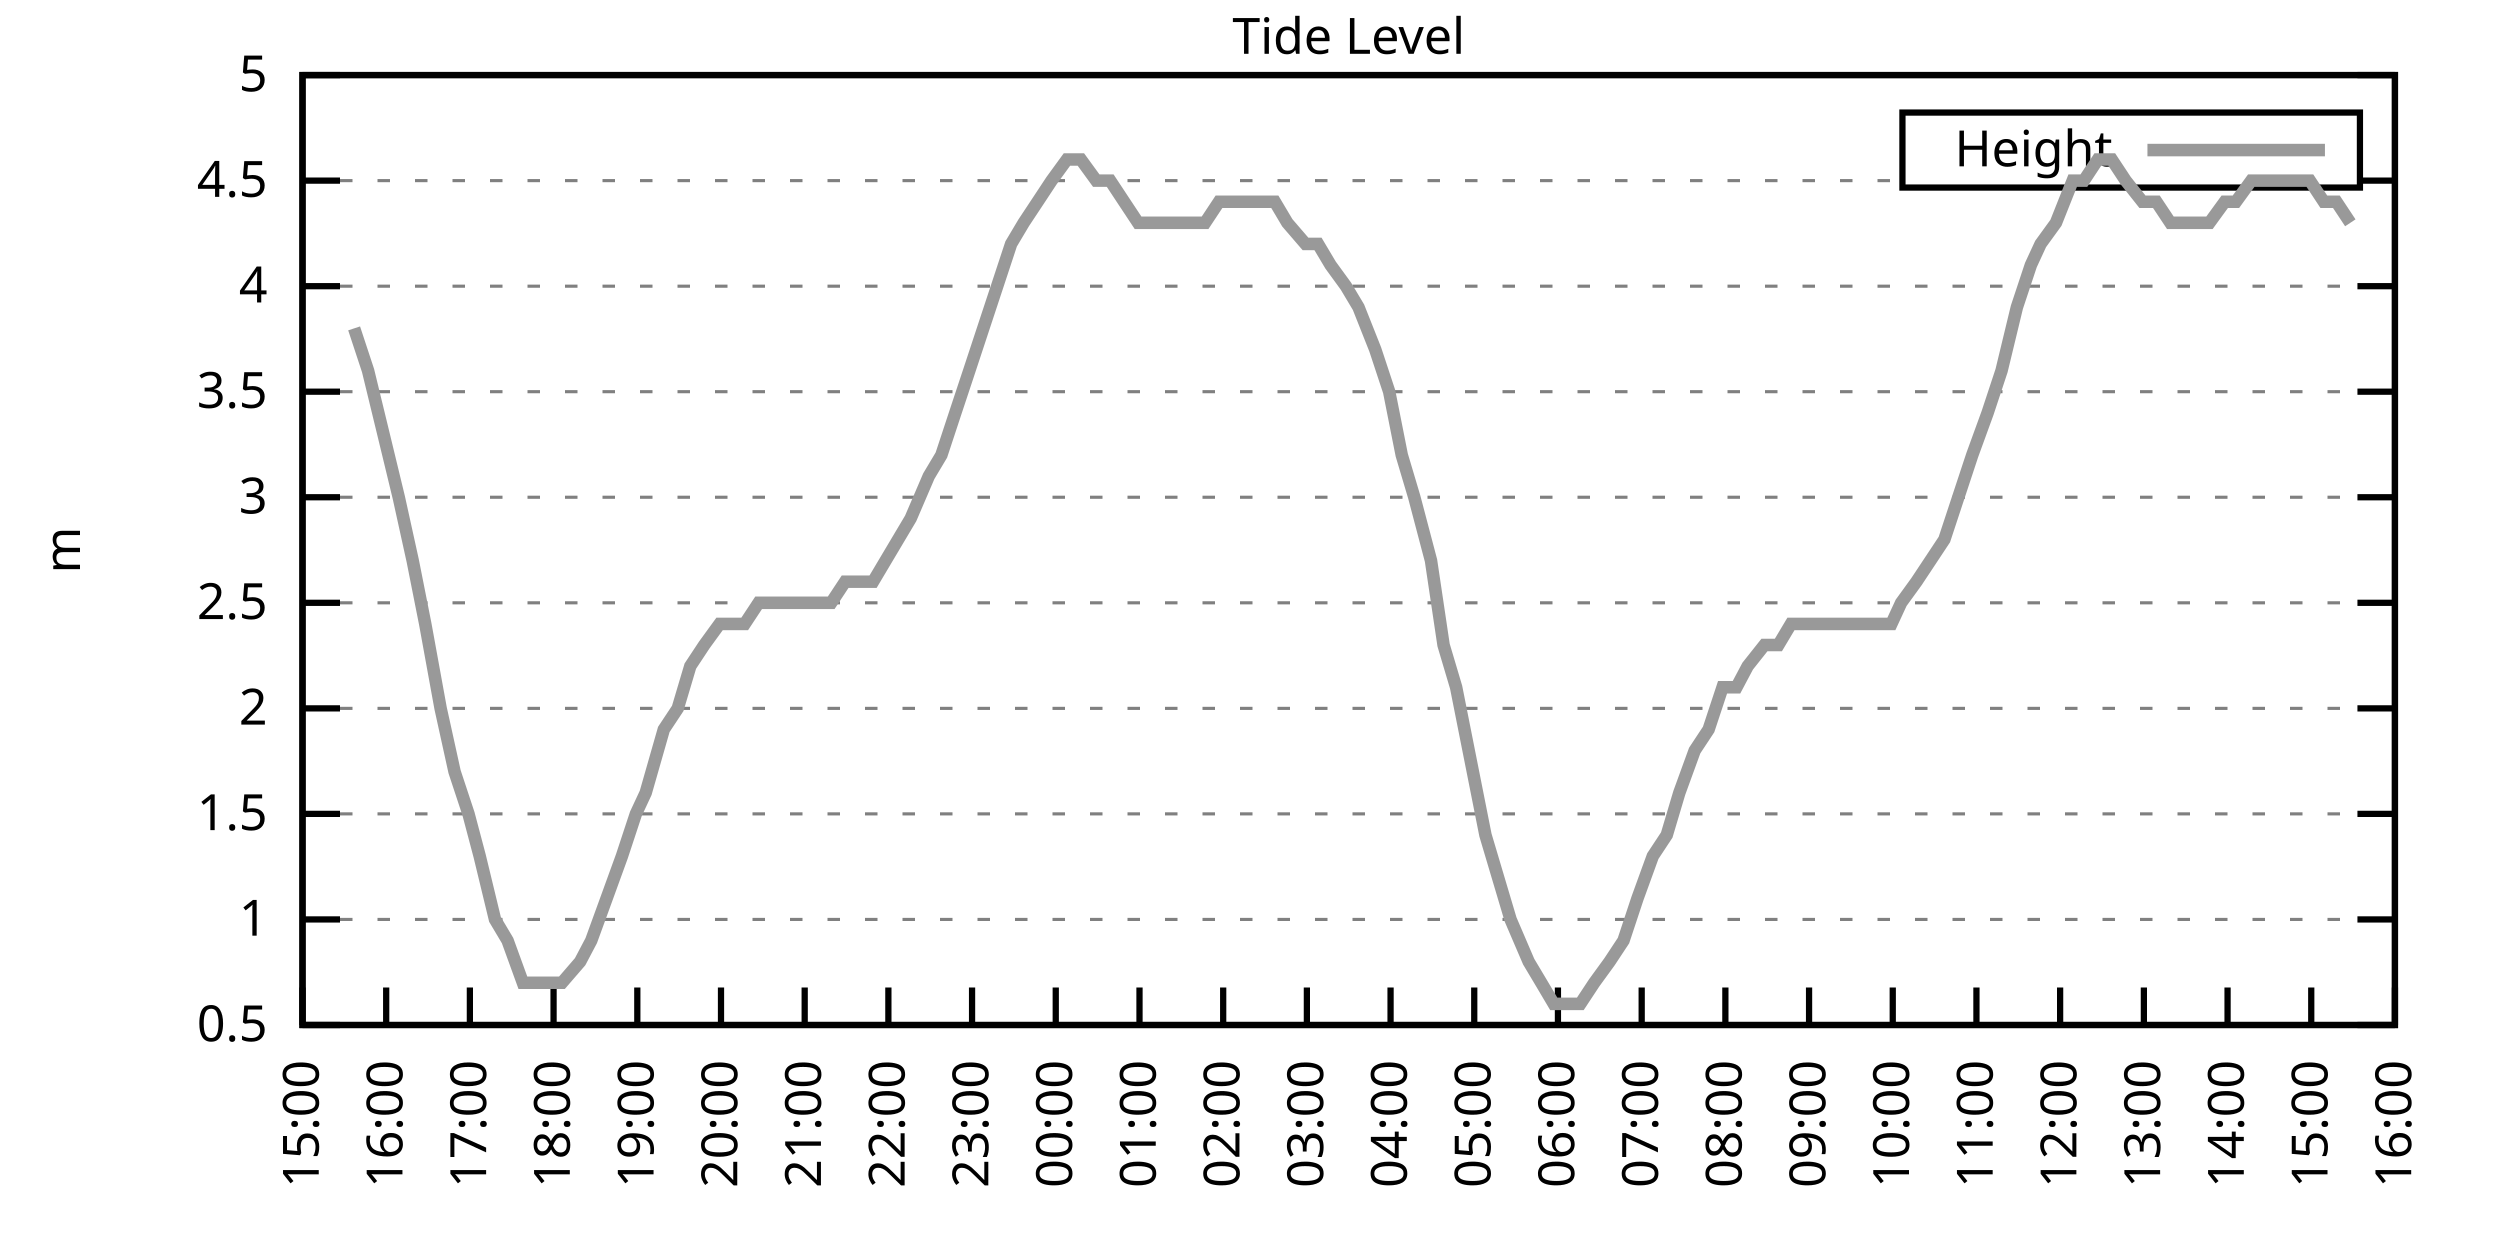
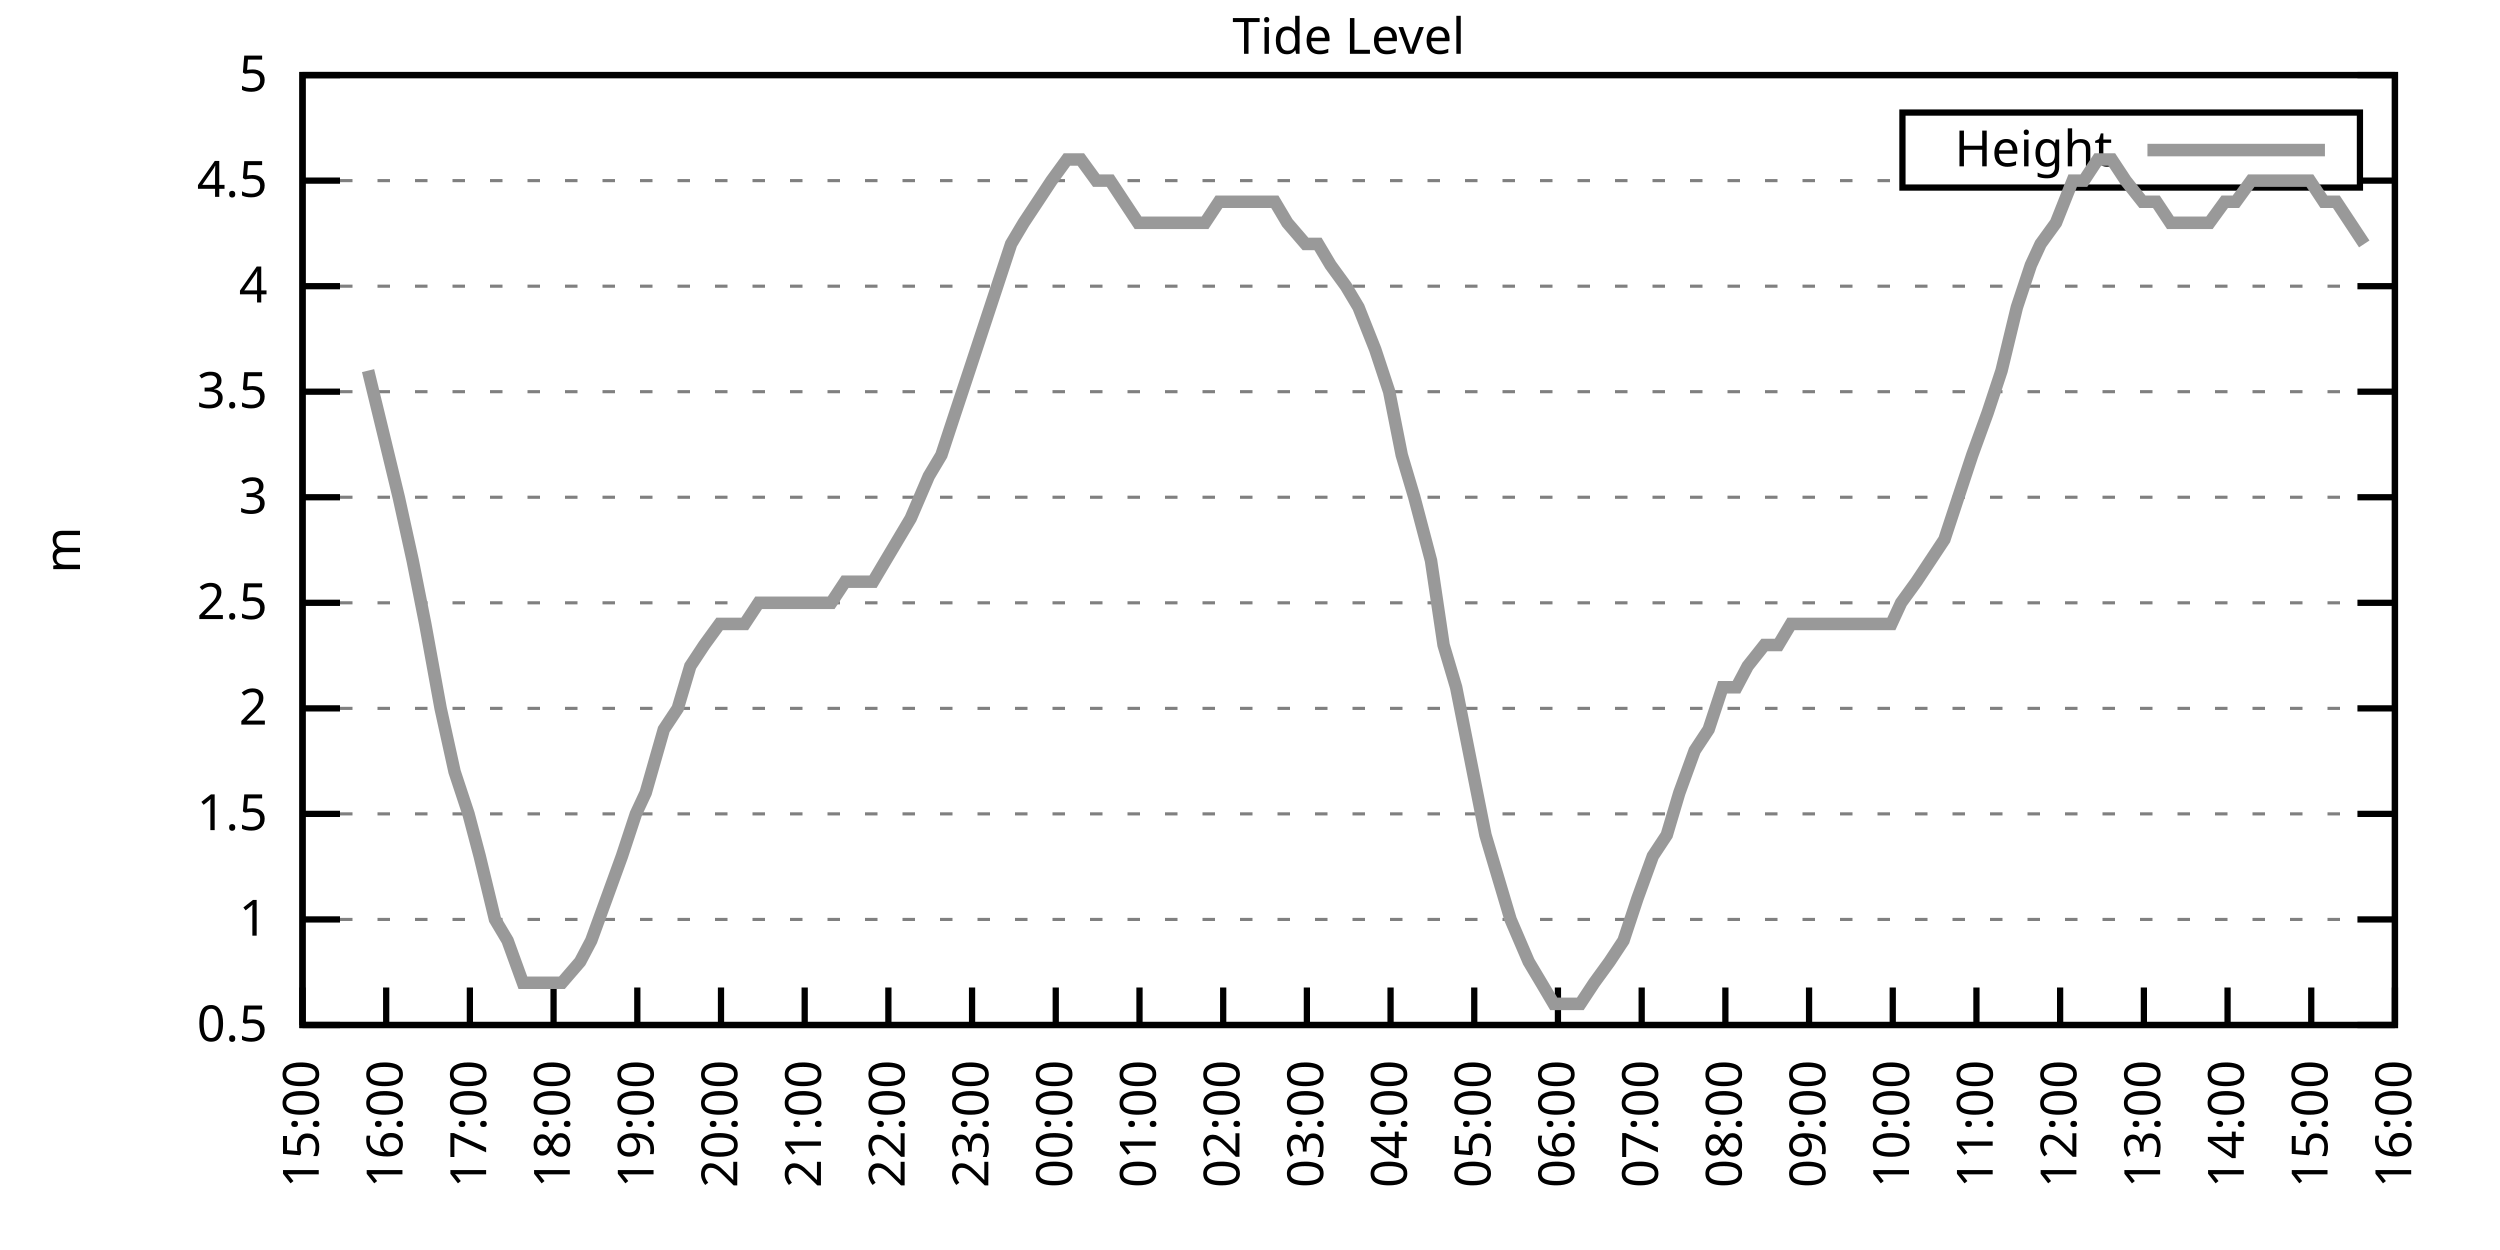
<svg xmlns="http://www.w3.org/2000/svg" xmlns:xlink="http://www.w3.org/1999/xlink" width="400" height="200" viewBox="0 0 400 200">
  <g id="gnuplot_canvas">
    <rect x="0" y="0" width="400" height="200" fill="none" />
    <defs>
      <circle id="gpDot" r="0.5" stroke-width="0.5" stroke="currentColor" />
      <path id="gpPt0" stroke-width="0.333" stroke="currentColor" d="M-1,0 h2 M0,-1 v2" />
      <path id="gpPt1" stroke-width="0.333" stroke="currentColor" d="M-1,-1 L1,1 M1,-1 L-1,1" />
      <path id="gpPt2" stroke-width="0.333" stroke="currentColor" d="M-1,0 L1,0 M0,-1 L0,1 M-1,-1 L1,1 M-1,1 L1,-1" />
      <rect id="gpPt3" stroke-width="0.333" stroke="currentColor" x="-1" y="-1" width="2" height="2" />
      <rect id="gpPt4" stroke-width="0.333" stroke="currentColor" fill="currentColor" x="-1" y="-1" width="2" height="2" />
      <circle id="gpPt5" stroke-width="0.333" stroke="currentColor" cx="0" cy="0" r="1" />
      <use xlink:href="#gpPt5" id="gpPt6" fill="currentColor" stroke="none" />
      <path id="gpPt7" stroke-width="0.333" stroke="currentColor" d="M0,-1.33 L-1.33,0.67 L1.33,0.67 z" />
      <use xlink:href="#gpPt7" id="gpPt8" fill="currentColor" stroke="none" />
      <use xlink:href="#gpPt7" id="gpPt9" stroke="currentColor" transform="rotate(180)" />
      <use xlink:href="#gpPt9" id="gpPt10" fill="currentColor" stroke="none" />
      <use xlink:href="#gpPt3" id="gpPt11" stroke="currentColor" transform="rotate(45)" />
      <use xlink:href="#gpPt11" id="gpPt12" fill="currentColor" stroke="none" />
      <path id="gpPt13" stroke-width="0.333" stroke="currentColor" d="M0,1.330 L1.265,0.411 L0.782,-1.067 L-0.782,-1.076 L-1.265,0.411 z" />
      <use xlink:href="#gpPt13" id="gpPt14" fill="currentColor" stroke="none" />
      <filter id="textbox" filterUnits="objectBoundingBox" x="0" y="0" height="1" width="1">
        <feFlood flood-color="white" flood-opacity="1" result="bgnd" />
        <feComposite in="SourceGraphic" in2="bgnd" operator="atop" />
      </filter>
      <filter id="greybox" filterUnits="objectBoundingBox" x="0" y="0" height="1" width="1">
        <feFlood flood-color="lightgrey" flood-opacity="1" result="grey" />
        <feComposite in="SourceGraphic" in2="grey" operator="atop" />
      </filter>
    </defs>
    <g fill="none" color="white" stroke="currentColor" stroke-width="1.00" stroke-linecap="butt" stroke-linejoin="miter">
</g>
    <g fill="none" color="black" stroke="currentColor" stroke-width="1.00" stroke-linecap="butt" stroke-linejoin="miter">
      <g stroke="none" shape-rendering="crispEdges">
        <polygon fill="rgb(255, 255, 255)" points="48.40,164.00 383.18,164.00 383.18,12.02 48.40,12.02 " />
      </g>
    </g>
    <g fill="none" color="black" stroke="currentColor" stroke-width="1.00" stroke-linecap="butt" stroke-linejoin="miter">
</g>
    <g fill="none" color="black" stroke="black" stroke-width="0.50" stroke-linecap="butt" stroke-linejoin="miter">
</g>
    <g fill="none" color="gray" stroke="currentColor" stroke-width="0.50" stroke-linecap="butt" stroke-linejoin="miter">
      <path stroke="gray" stroke-dasharray="2,4" class="gridline" d="M48.40,164.00 L383.19,164.00  " />
    </g>
    <g fill="none" color="gray" stroke="gray" stroke-width="1.00" stroke-linecap="butt" stroke-linejoin="miter">
</g>
    <g fill="none" color="black" stroke="currentColor" stroke-width="1.00" stroke-linecap="butt" stroke-linejoin="miter">
      <path stroke="black" d="M48.40,164.00 L54.40,164.00 M383.19,164.00 L377.19,164.00  " />
      <g transform="translate(42.80,166.60)" stroke="none" fill="black" font-family="Sans" font-size="8.00" text-anchor="end">
        <text>
          <tspan font-family="Sans"> 0.5</tspan>
        </text>
      </g>
    </g>
    <g fill="none" color="black" stroke="currentColor" stroke-width="1.00" stroke-linecap="butt" stroke-linejoin="miter">
</g>
    <g fill="none" color="black" stroke="black" stroke-width="0.50" stroke-linecap="butt" stroke-linejoin="miter">
</g>
    <g fill="none" color="gray" stroke="currentColor" stroke-width="0.50" stroke-linecap="butt" stroke-linejoin="miter">
      <path stroke="gray" stroke-dasharray="2,4" class="gridline" d="M48.40,147.11 L383.19,147.11  " />
    </g>
    <g fill="none" color="gray" stroke="gray" stroke-width="1.00" stroke-linecap="butt" stroke-linejoin="miter">
</g>
    <g fill="none" color="black" stroke="currentColor" stroke-width="1.00" stroke-linecap="butt" stroke-linejoin="miter">
      <path stroke="black" d="M48.40,147.11 L54.40,147.11 M383.19,147.11 L377.19,147.11  " />
      <g transform="translate(42.80,149.71)" stroke="none" fill="black" font-family="Sans" font-size="8.00" text-anchor="end">
        <text>
          <tspan font-family="Sans"> 1</tspan>
        </text>
      </g>
    </g>
    <g fill="none" color="black" stroke="currentColor" stroke-width="1.00" stroke-linecap="butt" stroke-linejoin="miter">
</g>
    <g fill="none" color="black" stroke="black" stroke-width="0.50" stroke-linecap="butt" stroke-linejoin="miter">
</g>
    <g fill="none" color="gray" stroke="currentColor" stroke-width="0.50" stroke-linecap="butt" stroke-linejoin="miter">
      <path stroke="gray" stroke-dasharray="2,4" class="gridline" d="M48.40,130.22 L383.19,130.22  " />
    </g>
    <g fill="none" color="gray" stroke="gray" stroke-width="1.00" stroke-linecap="butt" stroke-linejoin="miter">
</g>
    <g fill="none" color="black" stroke="currentColor" stroke-width="1.00" stroke-linecap="butt" stroke-linejoin="miter">
      <path stroke="black" d="M48.40,130.22 L54.40,130.22 M383.19,130.22 L377.19,130.22  " />
      <g transform="translate(42.80,132.82)" stroke="none" fill="black" font-family="Sans" font-size="8.00" text-anchor="end">
        <text>
          <tspan font-family="Sans"> 1.5</tspan>
        </text>
      </g>
    </g>
    <g fill="none" color="black" stroke="currentColor" stroke-width="1.00" stroke-linecap="butt" stroke-linejoin="miter">
</g>
    <g fill="none" color="black" stroke="black" stroke-width="0.50" stroke-linecap="butt" stroke-linejoin="miter">
</g>
    <g fill="none" color="gray" stroke="currentColor" stroke-width="0.50" stroke-linecap="butt" stroke-linejoin="miter">
      <path stroke="gray" stroke-dasharray="2,4" class="gridline" d="M48.40,113.34 L383.19,113.34  " />
    </g>
    <g fill="none" color="gray" stroke="gray" stroke-width="1.00" stroke-linecap="butt" stroke-linejoin="miter">
</g>
    <g fill="none" color="black" stroke="currentColor" stroke-width="1.00" stroke-linecap="butt" stroke-linejoin="miter">
      <path stroke="black" d="M48.40,113.34 L54.40,113.34 M383.19,113.34 L377.19,113.34  " />
      <g transform="translate(42.80,115.94)" stroke="none" fill="black" font-family="Sans" font-size="8.00" text-anchor="end">
        <text>
          <tspan font-family="Sans"> 2</tspan>
        </text>
      </g>
    </g>
    <g fill="none" color="black" stroke="currentColor" stroke-width="1.00" stroke-linecap="butt" stroke-linejoin="miter">
</g>
    <g fill="none" color="black" stroke="black" stroke-width="0.50" stroke-linecap="butt" stroke-linejoin="miter">
</g>
    <g fill="none" color="gray" stroke="currentColor" stroke-width="0.50" stroke-linecap="butt" stroke-linejoin="miter">
      <path stroke="gray" stroke-dasharray="2,4" class="gridline" d="M48.40,96.45 L383.19,96.45  " />
    </g>
    <g fill="none" color="gray" stroke="gray" stroke-width="1.00" stroke-linecap="butt" stroke-linejoin="miter">
</g>
    <g fill="none" color="black" stroke="currentColor" stroke-width="1.00" stroke-linecap="butt" stroke-linejoin="miter">
      <path stroke="black" d="M48.40,96.45 L54.40,96.45 M383.19,96.45 L377.19,96.45  " />
      <g transform="translate(42.80,99.05)" stroke="none" fill="black" font-family="Sans" font-size="8.00" text-anchor="end">
        <text>
          <tspan font-family="Sans"> 2.5</tspan>
        </text>
      </g>
    </g>
    <g fill="none" color="black" stroke="currentColor" stroke-width="1.00" stroke-linecap="butt" stroke-linejoin="miter">
</g>
    <g fill="none" color="black" stroke="black" stroke-width="0.50" stroke-linecap="butt" stroke-linejoin="miter">
</g>
    <g fill="none" color="gray" stroke="currentColor" stroke-width="0.50" stroke-linecap="butt" stroke-linejoin="miter">
      <path stroke="gray" stroke-dasharray="2,4" class="gridline" d="M48.40,79.56 L383.19,79.56  " />
    </g>
    <g fill="none" color="gray" stroke="gray" stroke-width="1.00" stroke-linecap="butt" stroke-linejoin="miter">
</g>
    <g fill="none" color="black" stroke="currentColor" stroke-width="1.00" stroke-linecap="butt" stroke-linejoin="miter">
      <path stroke="black" d="M48.40,79.56 L54.40,79.56 M383.19,79.56 L377.19,79.56  " />
      <g transform="translate(42.80,82.16)" stroke="none" fill="black" font-family="Sans" font-size="8.00" text-anchor="end">
        <text>
          <tspan font-family="Sans"> 3</tspan>
        </text>
      </g>
    </g>
    <g fill="none" color="black" stroke="currentColor" stroke-width="1.00" stroke-linecap="butt" stroke-linejoin="miter">
</g>
    <g fill="none" color="black" stroke="black" stroke-width="0.50" stroke-linecap="butt" stroke-linejoin="miter">
</g>
    <g fill="none" color="gray" stroke="currentColor" stroke-width="0.50" stroke-linecap="butt" stroke-linejoin="miter">
      <path stroke="gray" stroke-dasharray="2,4" class="gridline" d="M48.40,62.67 L383.19,62.67  " />
    </g>
    <g fill="none" color="gray" stroke="gray" stroke-width="1.00" stroke-linecap="butt" stroke-linejoin="miter">
</g>
    <g fill="none" color="black" stroke="currentColor" stroke-width="1.00" stroke-linecap="butt" stroke-linejoin="miter">
      <path stroke="black" d="M48.40,62.67 L54.40,62.67 M383.19,62.67 L377.19,62.67  " />
      <g transform="translate(42.80,65.27)" stroke="none" fill="black" font-family="Sans" font-size="8.00" text-anchor="end">
        <text>
          <tspan font-family="Sans"> 3.5</tspan>
        </text>
      </g>
    </g>
    <g fill="none" color="black" stroke="currentColor" stroke-width="1.00" stroke-linecap="butt" stroke-linejoin="miter">
</g>
    <g fill="none" color="black" stroke="black" stroke-width="0.50" stroke-linecap="butt" stroke-linejoin="miter">
</g>
    <g fill="none" color="gray" stroke="currentColor" stroke-width="0.50" stroke-linecap="butt" stroke-linejoin="miter">
      <path stroke="gray" stroke-dasharray="2,4" class="gridline" d="M48.40,45.79 L383.19,45.79  " />
    </g>
    <g fill="none" color="gray" stroke="gray" stroke-width="1.00" stroke-linecap="butt" stroke-linejoin="miter">
</g>
    <g fill="none" color="black" stroke="currentColor" stroke-width="1.00" stroke-linecap="butt" stroke-linejoin="miter">
      <path stroke="black" d="M48.40,45.79 L54.40,45.79 M383.19,45.79 L377.19,45.79  " />
      <g transform="translate(42.80,48.39)" stroke="none" fill="black" font-family="Sans" font-size="8.00" text-anchor="end">
        <text>
          <tspan font-family="Sans"> 4</tspan>
        </text>
      </g>
    </g>
    <g fill="none" color="black" stroke="currentColor" stroke-width="1.00" stroke-linecap="butt" stroke-linejoin="miter">
</g>
    <g fill="none" color="black" stroke="black" stroke-width="0.50" stroke-linecap="butt" stroke-linejoin="miter">
</g>
    <g fill="none" color="gray" stroke="currentColor" stroke-width="0.50" stroke-linecap="butt" stroke-linejoin="miter">
      <path stroke="gray" stroke-dasharray="2,4" class="gridline" d="M48.40,28.90 L304.39,28.90 M377.59,28.90 L383.19,28.90  " />
    </g>
    <g fill="none" color="gray" stroke="gray" stroke-width="1.00" stroke-linecap="butt" stroke-linejoin="miter">
</g>
    <g fill="none" color="black" stroke="currentColor" stroke-width="1.00" stroke-linecap="butt" stroke-linejoin="miter">
      <path stroke="black" d="M48.40,28.90 L54.40,28.90 M383.19,28.90 L377.19,28.90  " />
      <g transform="translate(42.80,31.50)" stroke="none" fill="black" font-family="Sans" font-size="8.00" text-anchor="end">
        <text>
          <tspan font-family="Sans"> 4.5</tspan>
        </text>
      </g>
    </g>
    <g fill="none" color="black" stroke="currentColor" stroke-width="1.00" stroke-linecap="butt" stroke-linejoin="miter">
</g>
    <g fill="none" color="black" stroke="black" stroke-width="0.50" stroke-linecap="butt" stroke-linejoin="miter">
</g>
    <g fill="none" color="gray" stroke="currentColor" stroke-width="0.50" stroke-linecap="butt" stroke-linejoin="miter">
      <path stroke="gray" stroke-dasharray="2,4" class="gridline" d="M48.40,12.01 L383.19,12.01  " />
    </g>
    <g fill="none" color="gray" stroke="gray" stroke-width="1.00" stroke-linecap="butt" stroke-linejoin="miter">
</g>
    <g fill="none" color="black" stroke="currentColor" stroke-width="1.00" stroke-linecap="butt" stroke-linejoin="miter">
      <path stroke="black" d="M48.40,12.01 L54.40,12.01 M383.19,12.01 L377.19,12.01  " />
      <g transform="translate(42.80,14.61)" stroke="none" fill="black" font-family="Sans" font-size="8.00" text-anchor="end">
        <text>
          <tspan font-family="Sans"> 5</tspan>
        </text>
      </g>
    </g>
    <g fill="none" color="black" stroke="currentColor" stroke-width="1.00" stroke-linecap="butt" stroke-linejoin="miter">
      <path stroke="black" d="M48.40,164.00 L48.40,158.00  " />
      <g transform="translate(51.00,169.60) rotate(270.00)" stroke="none" fill="black" font-family="Sans" font-size="8.00" text-anchor="end">
        <text>
          <tspan font-family="Sans">15:00</tspan>
        </text>
      </g>
    </g>
    <g fill="none" color="black" stroke="currentColor" stroke-width="1.00" stroke-linecap="butt" stroke-linejoin="miter">
      <path stroke="black" d="M61.79,164.00 L61.79,158.00  " />
      <g transform="translate(64.39,169.60) rotate(270.00)" stroke="none" fill="black" font-family="Sans" font-size="8.00" text-anchor="end">
        <text>
          <tspan font-family="Sans">16:00</tspan>
        </text>
      </g>
    </g>
    <g fill="none" color="black" stroke="currentColor" stroke-width="1.00" stroke-linecap="butt" stroke-linejoin="miter">
      <path stroke="black" d="M75.18,164.00 L75.18,158.00  " />
      <g transform="translate(77.78,169.60) rotate(270.00)" stroke="none" fill="black" font-family="Sans" font-size="8.00" text-anchor="end">
        <text>
          <tspan font-family="Sans">17:00</tspan>
        </text>
      </g>
    </g>
    <g fill="none" color="black" stroke="currentColor" stroke-width="1.00" stroke-linecap="butt" stroke-linejoin="miter">
      <path stroke="black" d="M88.57,164.00 L88.57,158.00  " />
      <g transform="translate(91.17,169.60) rotate(270.00)" stroke="none" fill="black" font-family="Sans" font-size="8.00" text-anchor="end">
        <text>
          <tspan font-family="Sans">18:00</tspan>
        </text>
      </g>
    </g>
    <g fill="none" color="black" stroke="currentColor" stroke-width="1.00" stroke-linecap="butt" stroke-linejoin="miter">
      <path stroke="black" d="M101.97,164.00 L101.97,158.00  " />
      <g transform="translate(104.57,169.60) rotate(270.00)" stroke="none" fill="black" font-family="Sans" font-size="8.00" text-anchor="end">
        <text>
          <tspan font-family="Sans">19:00</tspan>
        </text>
      </g>
    </g>
    <g fill="none" color="black" stroke="currentColor" stroke-width="1.00" stroke-linecap="butt" stroke-linejoin="miter">
      <path stroke="black" d="M115.36,164.00 L115.36,158.00  " />
      <g transform="translate(117.96,169.60) rotate(270.00)" stroke="none" fill="black" font-family="Sans" font-size="8.00" text-anchor="end">
        <text>
          <tspan font-family="Sans">20:00</tspan>
        </text>
      </g>
    </g>
    <g fill="none" color="black" stroke="currentColor" stroke-width="1.00" stroke-linecap="butt" stroke-linejoin="miter">
      <path stroke="black" d="M128.75,164.00 L128.75,158.00  " />
      <g transform="translate(131.35,169.60) rotate(270.00)" stroke="none" fill="black" font-family="Sans" font-size="8.00" text-anchor="end">
        <text>
          <tspan font-family="Sans">21:00</tspan>
        </text>
      </g>
    </g>
    <g fill="none" color="black" stroke="currentColor" stroke-width="1.00" stroke-linecap="butt" stroke-linejoin="miter">
      <path stroke="black" d="M142.14,164.00 L142.14,158.00  " />
      <g transform="translate(144.74,169.60) rotate(270.00)" stroke="none" fill="black" font-family="Sans" font-size="8.00" text-anchor="end">
        <text>
          <tspan font-family="Sans">22:00</tspan>
        </text>
      </g>
    </g>
    <g fill="none" color="black" stroke="currentColor" stroke-width="1.00" stroke-linecap="butt" stroke-linejoin="miter">
      <path stroke="black" d="M155.53,164.00 L155.53,158.00  " />
      <g transform="translate(158.13,169.60) rotate(270.00)" stroke="none" fill="black" font-family="Sans" font-size="8.00" text-anchor="end">
        <text>
          <tspan font-family="Sans">23:00</tspan>
        </text>
      </g>
    </g>
    <g fill="none" color="black" stroke="currentColor" stroke-width="1.00" stroke-linecap="butt" stroke-linejoin="miter">
      <path stroke="black" d="M168.92,164.00 L168.92,158.00  " />
      <g transform="translate(171.52,169.60) rotate(270.00)" stroke="none" fill="black" font-family="Sans" font-size="8.00" text-anchor="end">
        <text>
          <tspan font-family="Sans">00:00</tspan>
        </text>
      </g>
    </g>
    <g fill="none" color="black" stroke="currentColor" stroke-width="1.00" stroke-linecap="butt" stroke-linejoin="miter">
      <path stroke="black" d="M182.32,164.00 L182.32,158.00  " />
      <g transform="translate(184.92,169.60) rotate(270.00)" stroke="none" fill="black" font-family="Sans" font-size="8.00" text-anchor="end">
        <text>
          <tspan font-family="Sans">01:00</tspan>
        </text>
      </g>
    </g>
    <g fill="none" color="black" stroke="currentColor" stroke-width="1.00" stroke-linecap="butt" stroke-linejoin="miter">
      <path stroke="black" d="M195.71,164.00 L195.71,158.00  " />
      <g transform="translate(198.31,169.60) rotate(270.00)" stroke="none" fill="black" font-family="Sans" font-size="8.00" text-anchor="end">
        <text>
          <tspan font-family="Sans">02:00</tspan>
        </text>
      </g>
    </g>
    <g fill="none" color="black" stroke="currentColor" stroke-width="1.00" stroke-linecap="butt" stroke-linejoin="miter">
      <path stroke="black" d="M209.10,164.00 L209.10,158.00  " />
      <g transform="translate(211.70,169.60) rotate(270.00)" stroke="none" fill="black" font-family="Sans" font-size="8.00" text-anchor="end">
        <text>
          <tspan font-family="Sans">03:00</tspan>
        </text>
      </g>
    </g>
    <g fill="none" color="black" stroke="currentColor" stroke-width="1.00" stroke-linecap="butt" stroke-linejoin="miter">
      <path stroke="black" d="M222.49,164.00 L222.49,158.00  " />
      <g transform="translate(225.09,169.60) rotate(270.00)" stroke="none" fill="black" font-family="Sans" font-size="8.00" text-anchor="end">
        <text>
          <tspan font-family="Sans">04:00</tspan>
        </text>
      </g>
    </g>
    <g fill="none" color="black" stroke="currentColor" stroke-width="1.00" stroke-linecap="butt" stroke-linejoin="miter">
      <path stroke="black" d="M235.88,164.00 L235.88,158.00  " />
      <g transform="translate(238.48,169.60) rotate(270.00)" stroke="none" fill="black" font-family="Sans" font-size="8.00" text-anchor="end">
        <text>
          <tspan font-family="Sans">05:00</tspan>
        </text>
      </g>
    </g>
    <g fill="none" color="black" stroke="currentColor" stroke-width="1.00" stroke-linecap="butt" stroke-linejoin="miter">
      <path stroke="black" d="M249.27,164.00 L249.27,158.00  " />
      <g transform="translate(251.87,169.60) rotate(270.00)" stroke="none" fill="black" font-family="Sans" font-size="8.00" text-anchor="end">
        <text>
          <tspan font-family="Sans">06:00</tspan>
        </text>
      </g>
    </g>
    <g fill="none" color="black" stroke="currentColor" stroke-width="1.00" stroke-linecap="butt" stroke-linejoin="miter">
      <path stroke="black" d="M262.67,164.00 L262.67,158.00  " />
      <g transform="translate(265.27,169.60) rotate(270.00)" stroke="none" fill="black" font-family="Sans" font-size="8.00" text-anchor="end">
        <text>
          <tspan font-family="Sans">07:00</tspan>
        </text>
      </g>
    </g>
    <g fill="none" color="black" stroke="currentColor" stroke-width="1.00" stroke-linecap="butt" stroke-linejoin="miter">
      <path stroke="black" d="M276.06,164.00 L276.06,158.00  " />
      <g transform="translate(278.66,169.60) rotate(270.00)" stroke="none" fill="black" font-family="Sans" font-size="8.00" text-anchor="end">
        <text>
          <tspan font-family="Sans">08:00</tspan>
        </text>
      </g>
    </g>
    <g fill="none" color="black" stroke="currentColor" stroke-width="1.00" stroke-linecap="butt" stroke-linejoin="miter">
      <path stroke="black" d="M289.45,164.00 L289.45,158.00  " />
      <g transform="translate(292.05,169.60) rotate(270.00)" stroke="none" fill="black" font-family="Sans" font-size="8.00" text-anchor="end">
        <text>
          <tspan font-family="Sans">09:00</tspan>
        </text>
      </g>
    </g>
    <g fill="none" color="black" stroke="currentColor" stroke-width="1.00" stroke-linecap="butt" stroke-linejoin="miter">
      <path stroke="black" d="M302.84,164.00 L302.84,158.00  " />
      <g transform="translate(305.44,169.60) rotate(270.00)" stroke="none" fill="black" font-family="Sans" font-size="8.00" text-anchor="end">
        <text>
          <tspan font-family="Sans">10:00</tspan>
        </text>
      </g>
    </g>
    <g fill="none" color="black" stroke="currentColor" stroke-width="1.00" stroke-linecap="butt" stroke-linejoin="miter">
      <path stroke="black" d="M316.23,164.00 L316.23,158.00  " />
      <g transform="translate(318.83,169.60) rotate(270.00)" stroke="none" fill="black" font-family="Sans" font-size="8.00" text-anchor="end">
        <text>
          <tspan font-family="Sans">11:00</tspan>
        </text>
      </g>
    </g>
    <g fill="none" color="black" stroke="currentColor" stroke-width="1.00" stroke-linecap="butt" stroke-linejoin="miter">
      <path stroke="black" d="M329.62,164.00 L329.62,158.00  " />
      <g transform="translate(332.22,169.60) rotate(270.00)" stroke="none" fill="black" font-family="Sans" font-size="8.00" text-anchor="end">
        <text>
          <tspan font-family="Sans">12:00</tspan>
        </text>
      </g>
    </g>
    <g fill="none" color="black" stroke="currentColor" stroke-width="1.00" stroke-linecap="butt" stroke-linejoin="miter">
      <path stroke="black" d="M343.02,164.00 L343.02,158.00  " />
      <g transform="translate(345.62,169.60) rotate(270.00)" stroke="none" fill="black" font-family="Sans" font-size="8.00" text-anchor="end">
        <text>
          <tspan font-family="Sans">13:00</tspan>
        </text>
      </g>
    </g>
    <g fill="none" color="black" stroke="currentColor" stroke-width="1.00" stroke-linecap="butt" stroke-linejoin="miter">
      <path stroke="black" d="M356.41,164.00 L356.41,158.00  " />
      <g transform="translate(359.01,169.60) rotate(270.00)" stroke="none" fill="black" font-family="Sans" font-size="8.00" text-anchor="end">
        <text>
          <tspan font-family="Sans">14:00</tspan>
        </text>
      </g>
    </g>
    <g fill="none" color="black" stroke="currentColor" stroke-width="1.00" stroke-linecap="butt" stroke-linejoin="miter">
      <path stroke="black" d="M369.80,164.00 L369.80,158.00  " />
      <g transform="translate(372.40,169.60) rotate(270.00)" stroke="none" fill="black" font-family="Sans" font-size="8.00" text-anchor="end">
        <text>
          <tspan font-family="Sans">15:00</tspan>
        </text>
      </g>
    </g>
    <g fill="none" color="black" stroke="currentColor" stroke-width="1.00" stroke-linecap="butt" stroke-linejoin="miter">
      <path stroke="black" d="M383.19,164.00 L383.19,158.00  " />
      <g transform="translate(385.79,169.60) rotate(270.00)" stroke="none" fill="black" font-family="Sans" font-size="8.00" text-anchor="end">
        <text>
          <tspan font-family="Sans">16:00</tspan>
        </text>
      </g>
    </g>
    <g fill="none" color="black" stroke="currentColor" stroke-width="1.00" stroke-linecap="butt" stroke-linejoin="miter">
</g>
    <g fill="none" color="black" stroke="currentColor" stroke-width="1.00" stroke-linecap="butt" stroke-linejoin="miter">
      <path stroke="black" d="M48.40,12.01 L48.40,164.00 L383.19,164.00 L383.19,12.01 L48.40,12.01 Z  " />
    </g>
    <g fill="none" color="black" stroke="currentColor" stroke-width="1.00" stroke-linecap="butt" stroke-linejoin="miter">
</g>
    <g fill="none" color="black" stroke="currentColor" stroke-width="1.00" stroke-linecap="butt" stroke-linejoin="miter">
      <path stroke="black" d="M304.39,30.01 L304.39,18.01 L377.59,18.01 L377.59,30.01 L304.39,30.01 Z  " />
    </g>
    <g id="Tide_level_plot_1">
      <g fill="none" color="white" stroke="black" stroke-width="2.00" stroke-linecap="butt" stroke-linejoin="miter">
</g>
      <g fill="none" color="black" stroke="currentColor" stroke-width="2.00" stroke-linecap="butt" stroke-linejoin="miter">
        <g transform="translate(337.99,26.61)" stroke="none" fill="black" font-family="Sans" font-size="8.00" text-anchor="end">
          <text>
            <tspan font-family="Sans">Height</tspan>
          </text>
        </g>
      </g>
      <g fill="none" color="black" stroke="currentColor" stroke-width="2.00" stroke-linecap="butt" stroke-linejoin="miter">
-         <path stroke="rgb(153, 153, 153)" d="M343.59,24.01 L371.99,24.01 M56.66,52.54 L58.89,59.30 L61.35,69.43 L63.80,79.56 L66.03,89.69 L68.04,99.83   L70.50,113.34 L72.73,123.47 L74.96,130.22 L76.75,136.98 L79.20,147.11 L81.21,150.49 L83.66,157.24 L86.12,157.24   L88.35,157.24 L89.91,157.24 L92.82,153.87 L94.60,150.49 L97.06,143.73 L99.51,136.98 L101.74,130.22 L103.31,126.85   L106.21,116.71 L108.44,113.34 L110.45,106.58 L112.68,103.20 L115.13,99.83 L116.92,99.83 L119.15,99.83 L121.38,96.45   L124.06,96.45 L126.29,96.45 L128.30,96.45 L130.76,96.45 L132.99,96.45 L135.22,93.07 L137.45,93.07 L139.69,93.07   L143.70,86.32 L145.71,82.94 L148.61,76.18 L150.62,72.81 L152.85,66.05 L155.09,59.30 L157.32,52.54 L159.55,45.79   L161.78,39.03 L163.79,35.65 L166.02,32.28 L168.25,28.90 L170.71,25.52 L172.94,25.52 L175.40,28.90 L177.63,28.90   L179.86,32.28 L182.09,35.65 L184.32,35.65 L186.56,35.65 L188.34,35.65 L190.35,35.65 L192.81,35.65 L195.04,32.28   L197.27,32.28 L199.73,32.28 L201.73,32.28 L203.97,32.28 L205.97,35.65 L208.88,39.03 L210.88,39.03 L212.89,42.41   L215.35,45.79 L217.36,49.16 L220.04,55.92 L222.27,62.67 L224.28,72.81 L226.29,79.56 L228.96,89.69 L230.97,103.20   L232.98,109.96 L235.66,123.47 L237.67,133.60 L239.68,140.36 L241.69,147.11 L244.59,153.87 L246.60,157.24 L248.60,160.62   L251.06,160.62 L252.85,160.62 L255.08,157.24 L257.53,153.87 L259.76,150.49 L262.00,143.73 L264.45,136.98 L266.68,133.60   L268.69,126.85 L271.15,120.09 L273.38,116.71 L275.61,109.96 L277.84,109.96 L279.63,106.58 L282.31,103.20 L284.54,103.20   L286.55,99.83 L288.78,99.83 L291.46,99.83 L293.69,99.83 L295.92,99.83 L297.93,99.83 L300.16,99.83 L302.62,99.83   L304.18,96.45 L306.63,93.07 L308.87,89.69 L311.10,86.32 L313.33,79.56 L315.56,72.81 L318.02,66.05 L320.25,59.30   L322.70,49.16 L324.94,42.41 L326.50,39.03 L328.95,35.65 L331.63,28.90 L333.42,28.90 L335.65,25.52 L337.88,25.52   L340.11,28.90 L342.79,32.28 L345.02,32.28 L347.26,35.65 L349.04,35.65 L351.50,35.65 L353.51,35.65 L355.96,32.28   L357.75,32.28 L360.20,28.90 L362.43,28.90 L364.66,28.90 L366.90,28.90 L369.58,28.90 L371.81,32.28 L373.82,32.28   L376.05,35.65  " />
+         <path stroke="rgb(153, 153, 153)" d="M343.59,24.01 L371.99,24.01 M58.89,59.30 L61.35,69.43 L63.80,79.56 L66.03,89.69 L68.04,99.83 L70.50,113.34   L72.73,123.47 L74.96,130.22 L76.75,136.98 L79.20,147.11 L81.21,150.49 L83.66,157.24 L86.12,157.24 L88.35,157.24   L89.91,157.24 L92.82,153.87 L94.60,150.49 L97.06,143.73 L99.51,136.98 L101.74,130.22 L103.31,126.85 L106.21,116.71   L108.44,113.34 L110.45,106.58 L112.68,103.20 L115.13,99.83 L116.92,99.83 L119.15,99.83 L121.38,96.45 L124.06,96.45   L126.29,96.45 L128.30,96.45 L130.76,96.45 L132.99,96.45 L135.22,93.07 L137.45,93.07 L139.69,93.07 L143.70,86.32   L145.71,82.94 L148.61,76.18 L150.62,72.81 L152.85,66.05 L155.09,59.30 L157.32,52.54 L159.55,45.79 L161.78,39.03   L163.79,35.65 L166.02,32.28 L168.25,28.90 L170.71,25.52 L172.94,25.52 L175.40,28.90 L177.63,28.90 L179.86,32.28   L182.09,35.65 L184.32,35.65 L186.56,35.65 L188.34,35.65 L190.35,35.65 L192.81,35.65 L195.04,32.28 L197.27,32.28   L199.73,32.28 L201.73,32.28 L203.97,32.28 L205.97,35.65 L208.88,39.03 L210.88,39.03 L212.89,42.41 L215.35,45.79   L217.36,49.16 L220.04,55.92 L222.27,62.67 L224.28,72.81 L226.29,79.56 L228.96,89.69 L230.97,103.20 L232.98,109.96   L235.66,123.47 L237.67,133.60 L239.68,140.36 L241.69,147.11 L244.59,153.87 L246.60,157.24 L248.60,160.62 L251.06,160.62   L252.85,160.62 L255.08,157.24 L257.53,153.87 L259.76,150.49 L262.00,143.73 L264.45,136.98 L266.68,133.60 L268.69,126.85   L271.15,120.09 L273.38,116.71 L275.61,109.96 L277.84,109.96 L279.63,106.58 L282.31,103.20 L284.54,103.20 L286.55,99.83   L288.78,99.83 L291.46,99.83 L293.69,99.83 L295.92,99.83 L297.93,99.83 L300.16,99.83 L302.62,99.83 L304.18,96.45   L306.63,93.07 L308.87,89.69 L311.10,86.32 L313.33,79.56 L315.56,72.81 L318.02,66.05 L320.25,59.30 L322.70,49.16   L324.94,42.41 L326.50,39.03 L328.95,35.65 L331.63,28.90 L333.42,28.90 L335.65,25.52 L337.88,25.52 L340.11,28.90   L342.79,32.28 L345.02,32.28 L347.26,35.65 L349.04,35.65 L351.50,35.65 L353.51,35.65 L355.96,32.28 L357.75,32.28   L360.20,28.90 L362.43,28.90 L364.66,28.90 L366.90,28.90 L369.58,28.90 L371.81,32.28 L373.82,32.28 L376.05,35.65   L378.28,39.03  " />
      </g>
    </g>
    <g fill="none" color="black" stroke="currentColor" stroke-width="2.00" stroke-linecap="butt" stroke-linejoin="miter">
</g>
    <g fill="none" color="black" stroke="black" stroke-width="1.00" stroke-linecap="butt" stroke-linejoin="miter">
</g>
    <g fill="none" color="black" stroke="currentColor" stroke-width="1.00" stroke-linecap="butt" stroke-linejoin="miter">
      <path stroke="black" d="M48.40,12.01 L48.40,164.00 L383.19,164.00 L383.19,12.01 L48.40,12.01 Z  " />
      <g transform="translate(12.80,88.01) rotate(270.00)" stroke="none" fill="black" font-family="Sans" font-size="8.00" text-anchor="middle">
        <text>
          <tspan font-family="Sans">m</tspan>
        </text>
      </g>
    </g>
    <g fill="none" color="black" stroke="currentColor" stroke-width="1.00" stroke-linecap="butt" stroke-linejoin="miter">
</g>
    <g fill="none" color="black" stroke="currentColor" stroke-width="1.00" stroke-linecap="butt" stroke-linejoin="miter">
      <g transform="translate(215.79,8.61)" stroke="none" fill="black" font-family="Sans" font-size="8.00" text-anchor="middle">
        <text>
          <tspan font-family="Sans">Tide Level</tspan>
        </text>
      </g>
    </g>
    <g fill="none" color="black" stroke="currentColor" stroke-width="1.00" stroke-linecap="butt" stroke-linejoin="miter">
</g>
  </g>
</svg>
